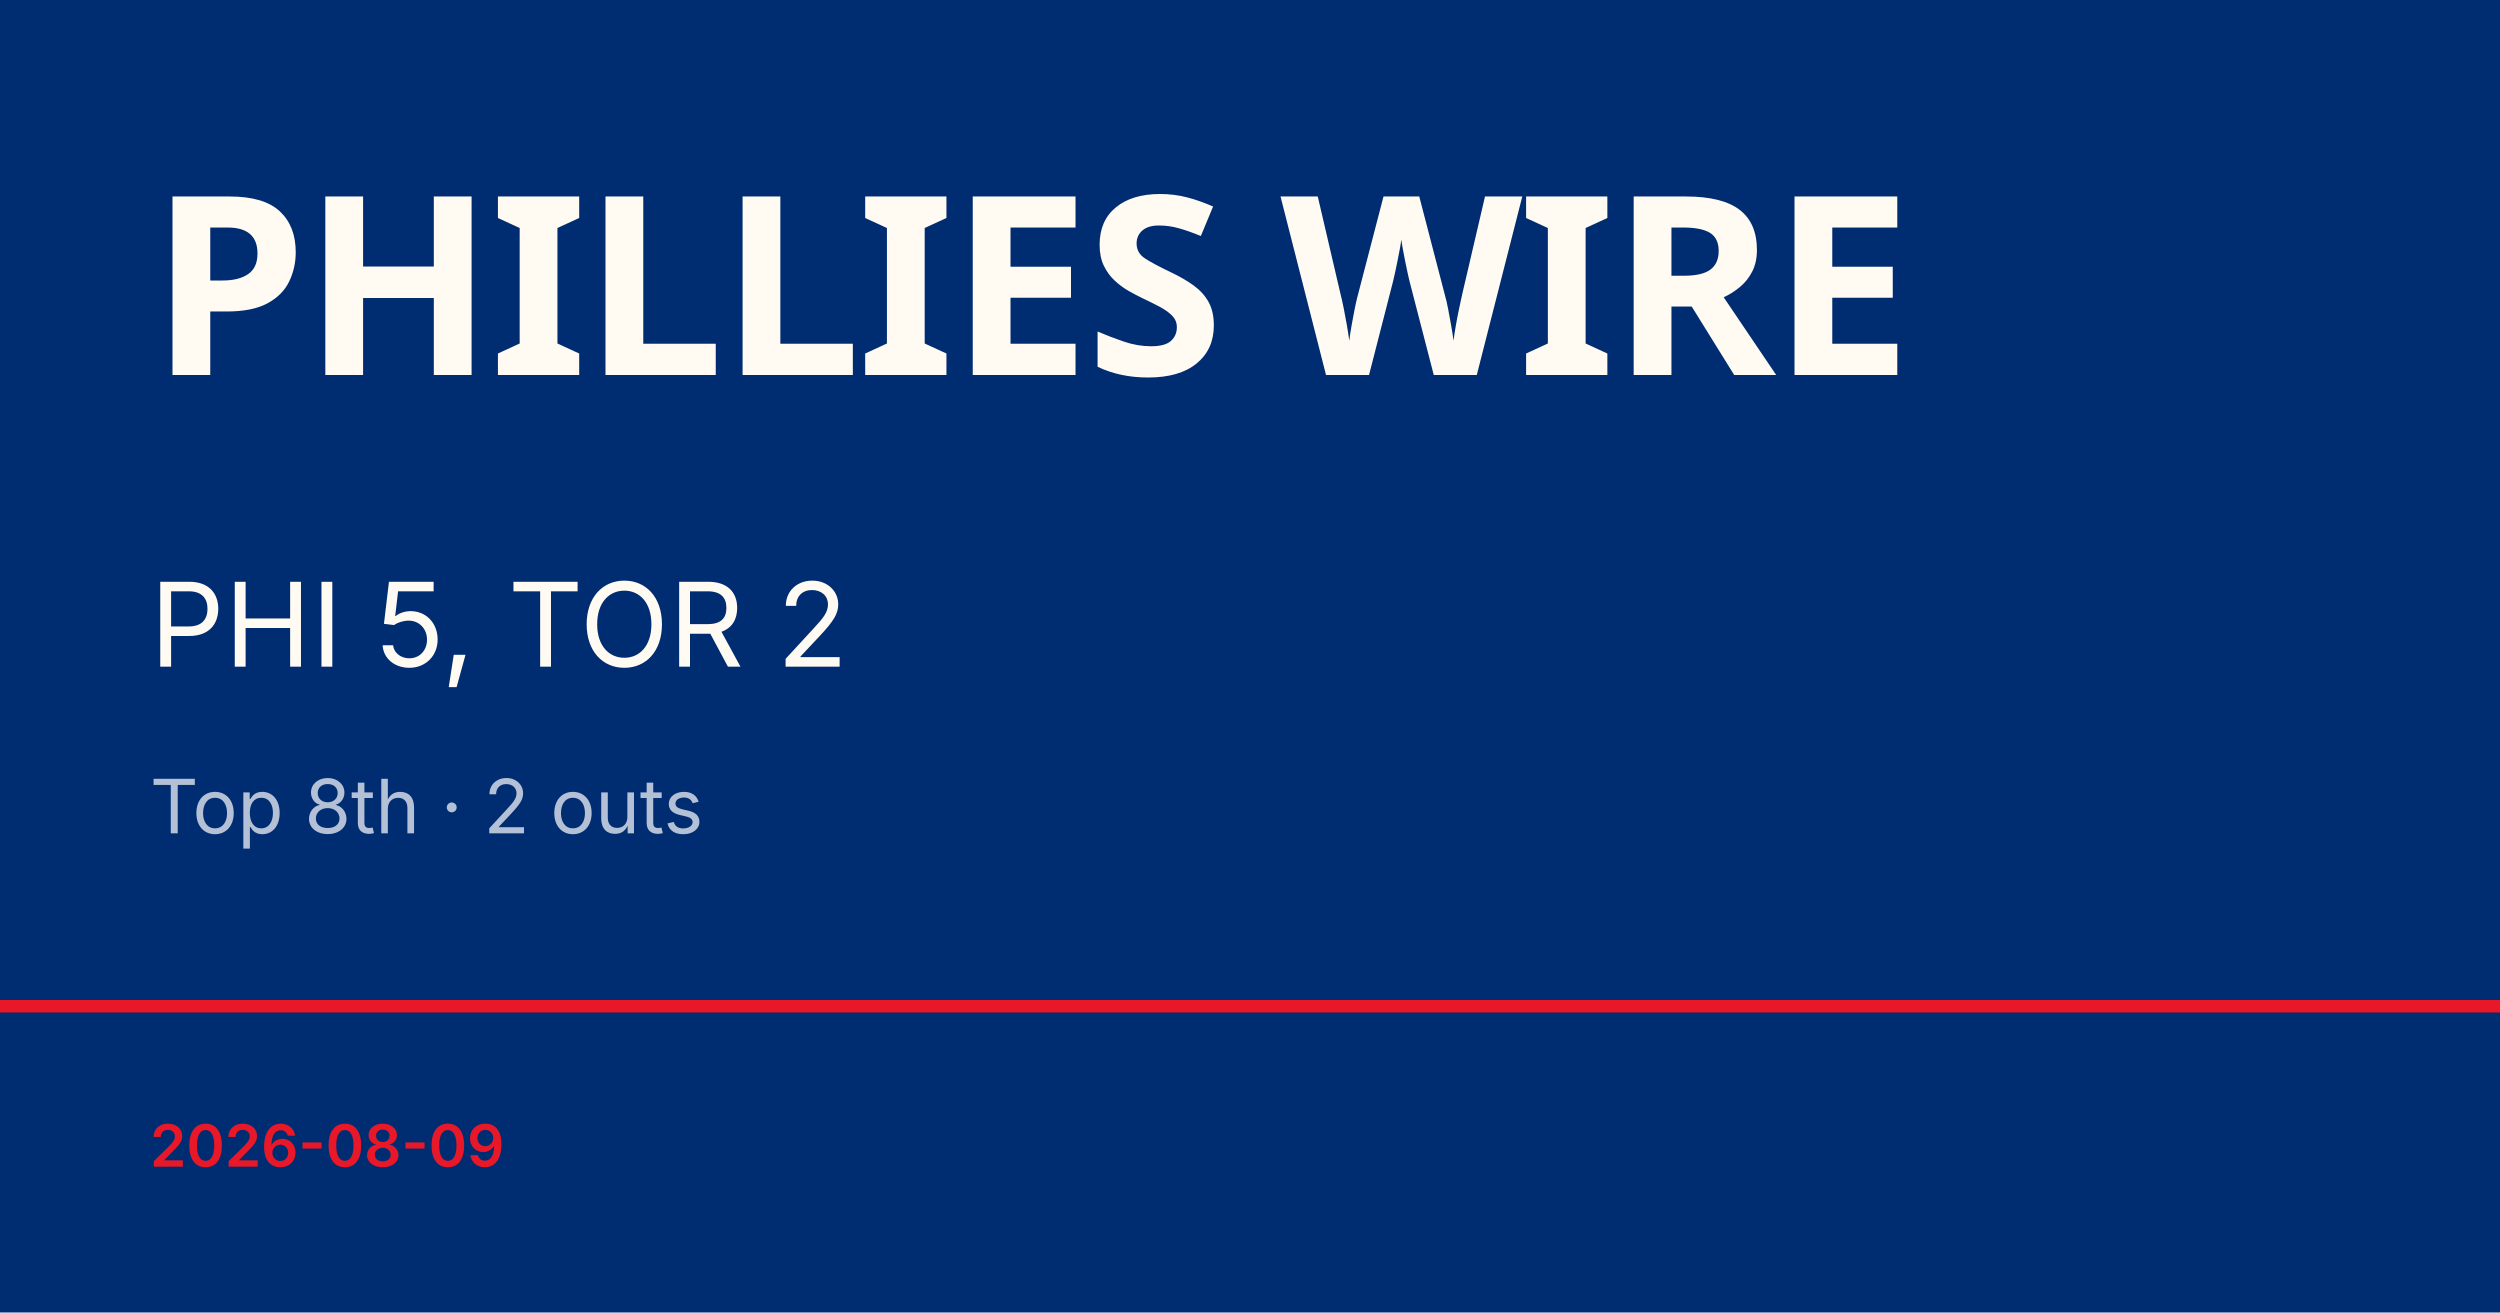
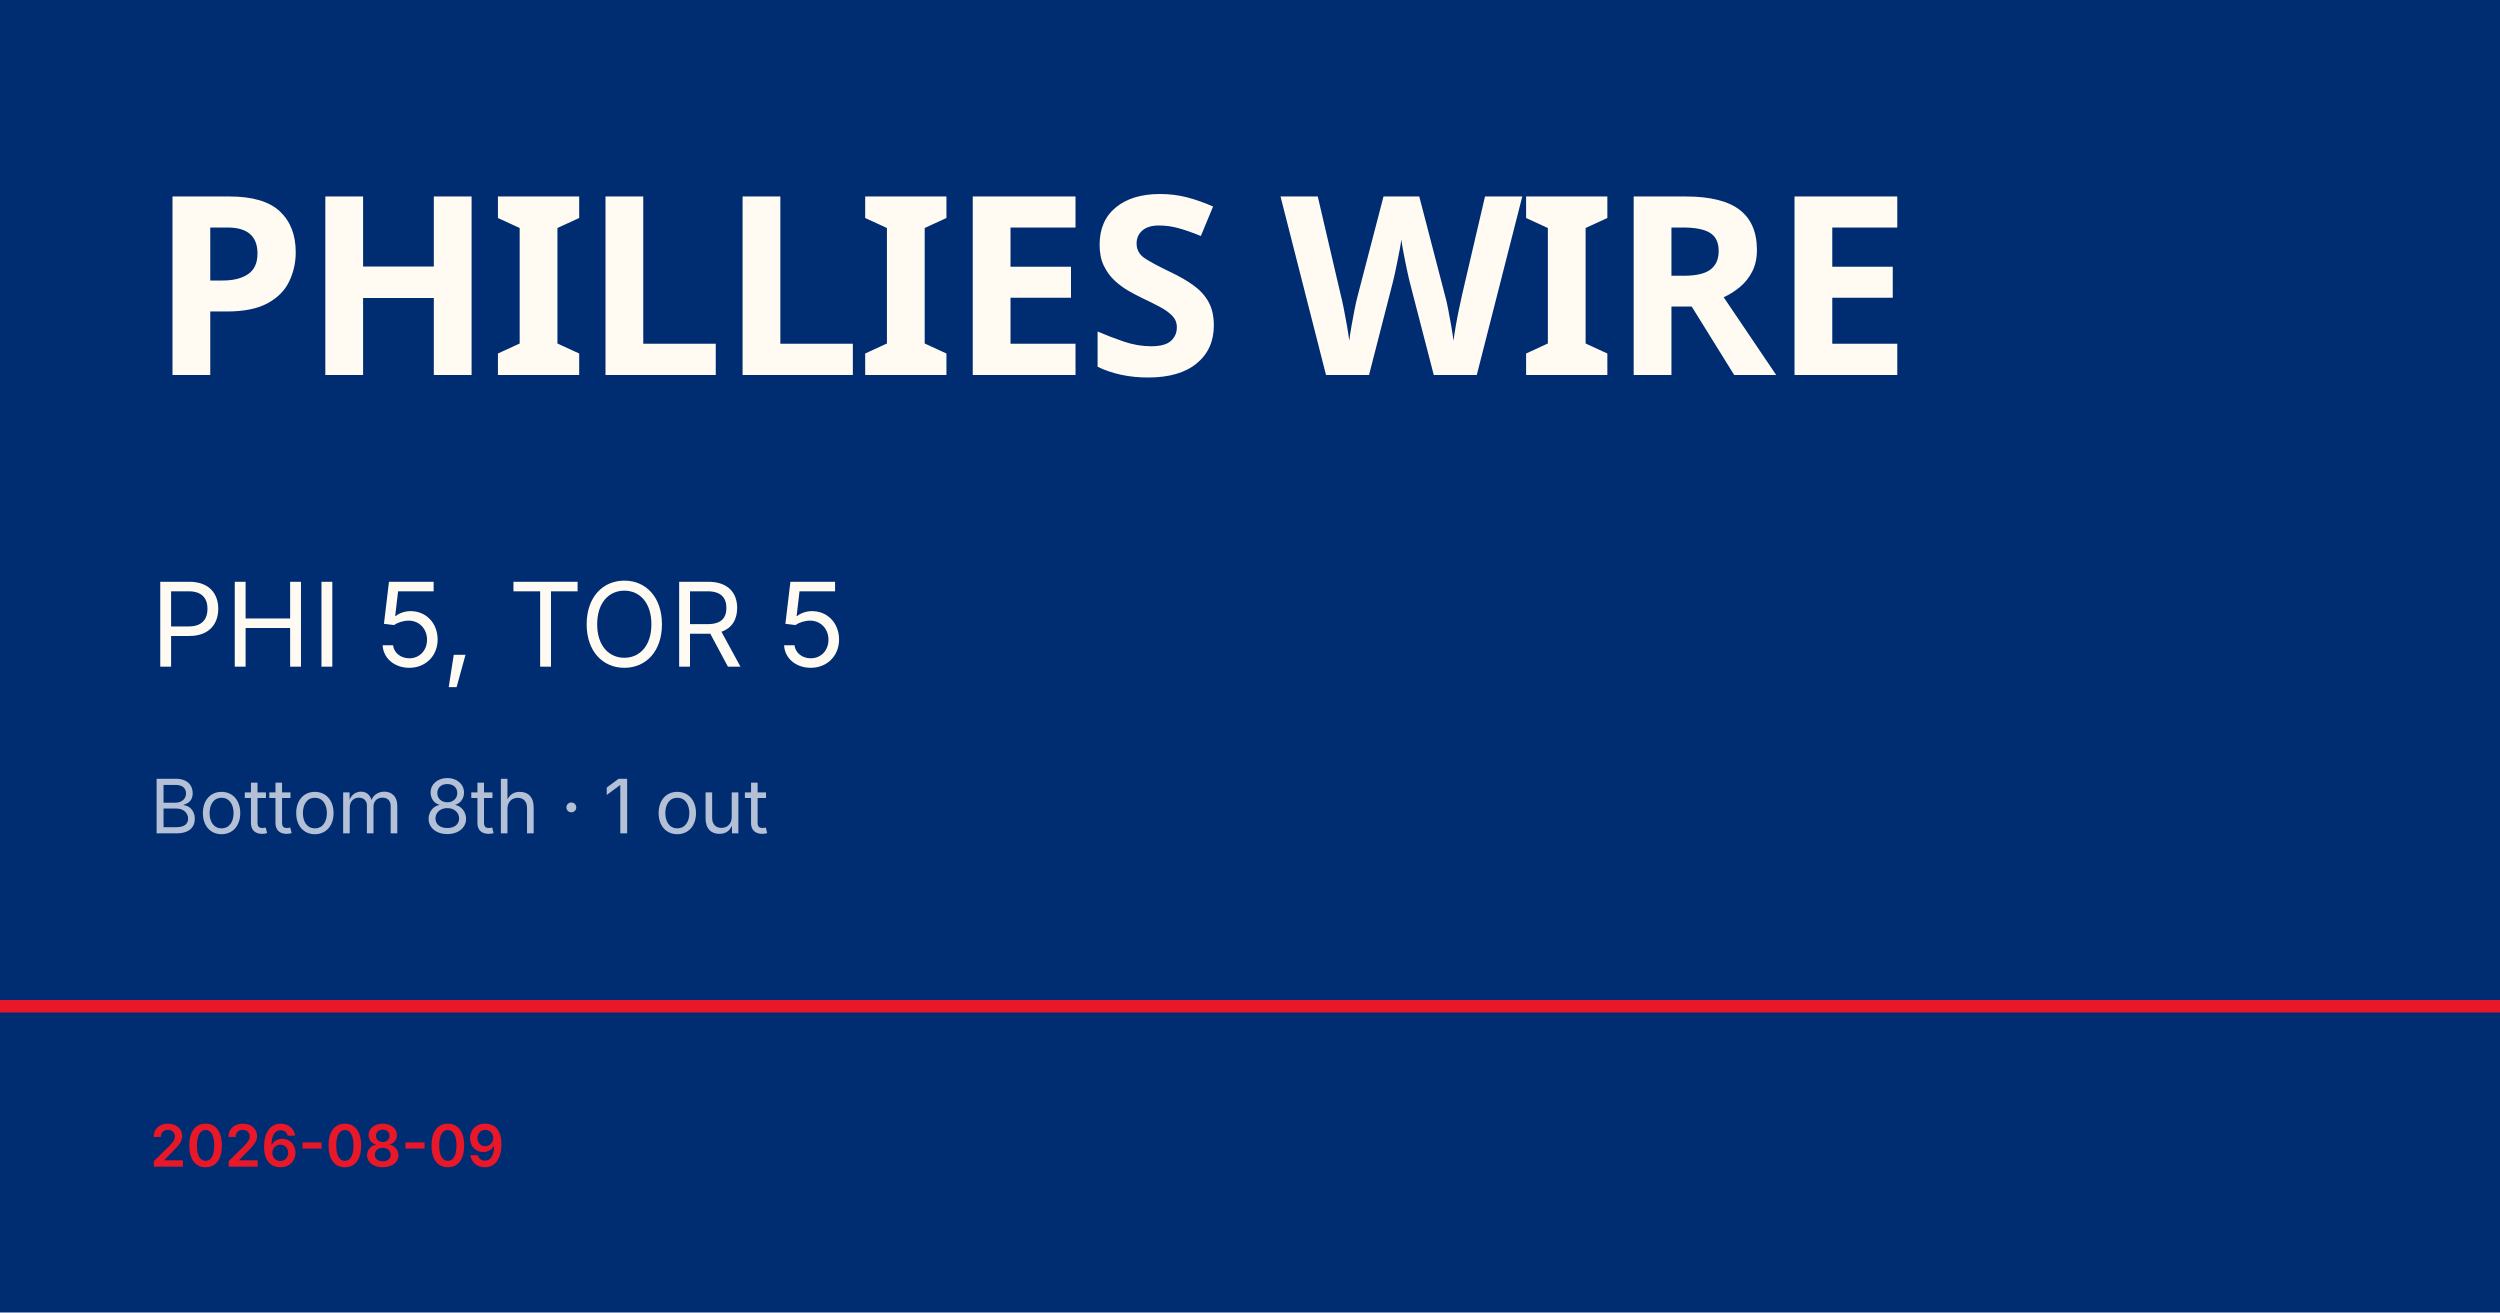
<svg xmlns="http://www.w3.org/2000/svg" viewBox="0 0 1200 630">
  <rect width="1200" height="630" fill="#002d72" />
  <rect y="480" width="1200" height="6" fill="#e81828" />
  <text x="72" y="180" font-family="Barlow Condensed, Impact, sans-serif" font-size="120" font-weight="900" fill="#fffbf3" letter-spacing="-2">PHILLIES WIRE</text>
-   <text x="72" y="320" font-family="Inter, Helvetica, sans-serif" font-size="56" fill="#fffbf3">PHI 5, TOR 2</text>
-   <text x="72" y="400" font-family="Inter, Helvetica, sans-serif" font-size="36" fill="rgba(255,255,255,0.7)">Top 8th · 2 outs</text>
+   <text x="72" y="320" font-family="Inter, Helvetica, sans-serif" font-size="56" fill="#fffbf3">PHI 5, TOR 5</text>
+   <text x="72" y="400" font-family="Inter, Helvetica, sans-serif" font-size="36" fill="rgba(255,255,255,0.7)">Bottom 8th · 1 out</text>
  <text x="72" y="560" font-family="Inter, Helvetica, sans-serif" font-size="28" fill="#e81828" font-weight="600">2026-08-09</text>
</svg>
